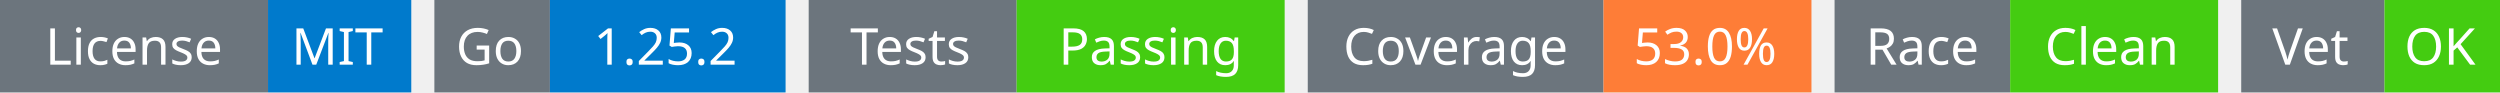
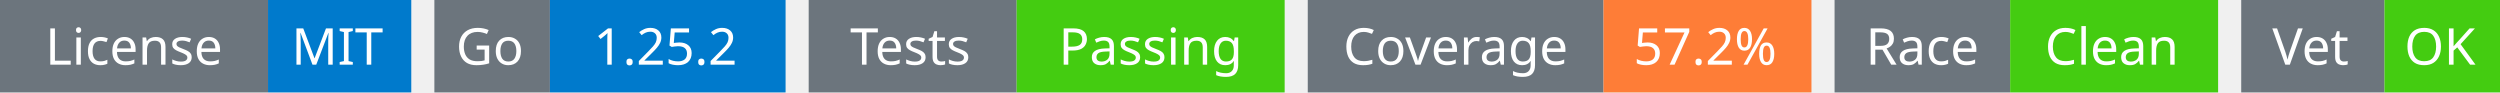
<svg xmlns="http://www.w3.org/2000/svg" width="541" height="20" viewBox="0 0 541 20">
  <g transform="translate(0, 0)">
    <rect x="0" y="0" width="58" height="20" fill="#6c757d" />
    <rect x="58" y="0" width="31" height="20" fill="#007acc" />
    <text x="29" y="14" text-anchor="middle" font-family="sans-serif" font-size="11" fill="white">License</text>
    <text x="73" y="14" text-anchor="middle" font-family="sans-serif" font-size="11" fill="white">MIT</text>
  </g>
  <g transform="translate(94, 0)">
    <rect x="0" y="0" width="25" height="20" fill="#6c757d" />
    <rect x="25" y="0" width="51" height="20" fill="#007acc" />
    <text x="12" y="14" text-anchor="middle" font-family="sans-serif" font-size="11" fill="white">Go</text>
    <text x="50" y="14" text-anchor="middle" font-family="sans-serif" font-size="11" fill="white">1.25.2</text>
  </g>
  <g transform="translate(175, 0)">
    <rect x="0" y="0" width="45" height="20" fill="#6c757d" />
    <rect x="45" y="0" width="58" height="20" fill="#4c1" />
    <text x="22" y="14" text-anchor="middle" font-family="sans-serif" font-size="11" fill="white">Tests</text>
    <text x="74" y="14" text-anchor="middle" font-family="sans-serif" font-size="11" fill="white">Passing</text>
  </g>
  <g transform="translate(283, 0)">
    <rect x="0" y="0" width="64" height="20" fill="#6c757d" />
    <rect x="64" y="0" width="45" height="20" fill="#fe7d37" />
    <text x="32" y="14" text-anchor="middle" font-family="sans-serif" font-size="11" fill="white">Coverage</text>
-     <text x="86" y="14" text-anchor="middle" font-family="sans-serif" font-size="11" fill="white">53.0%</text>
+     <text x="86" y="14" text-anchor="middle" font-family="sans-serif" font-size="11" fill="white">57.2%</text>
  </g>
  <g transform="translate(397, 0)">
    <rect x="0" y="0" width="38" height="20" fill="#6c757d" />
    <rect x="38" y="0" width="45" height="20" fill="#4c1" />
    <text x="19" y="14" text-anchor="middle" font-family="sans-serif" font-size="11" fill="white">Race</text>
    <text x="60" y="14" text-anchor="middle" font-family="sans-serif" font-size="11" fill="white">Clean</text>
  </g>
  <g transform="translate(485, 0)">
    <rect x="0" y="0" width="31" height="20" fill="#6c757d" />
    <rect x="31" y="0" width="25" height="20" fill="#4c1" />
    <text x="15" y="14" text-anchor="middle" font-family="sans-serif" font-size="11" fill="white">Vet</text>
    <text x="43" y="14" text-anchor="middle" font-family="sans-serif" font-size="11" fill="white">OK</text>
  </g>
</svg>
